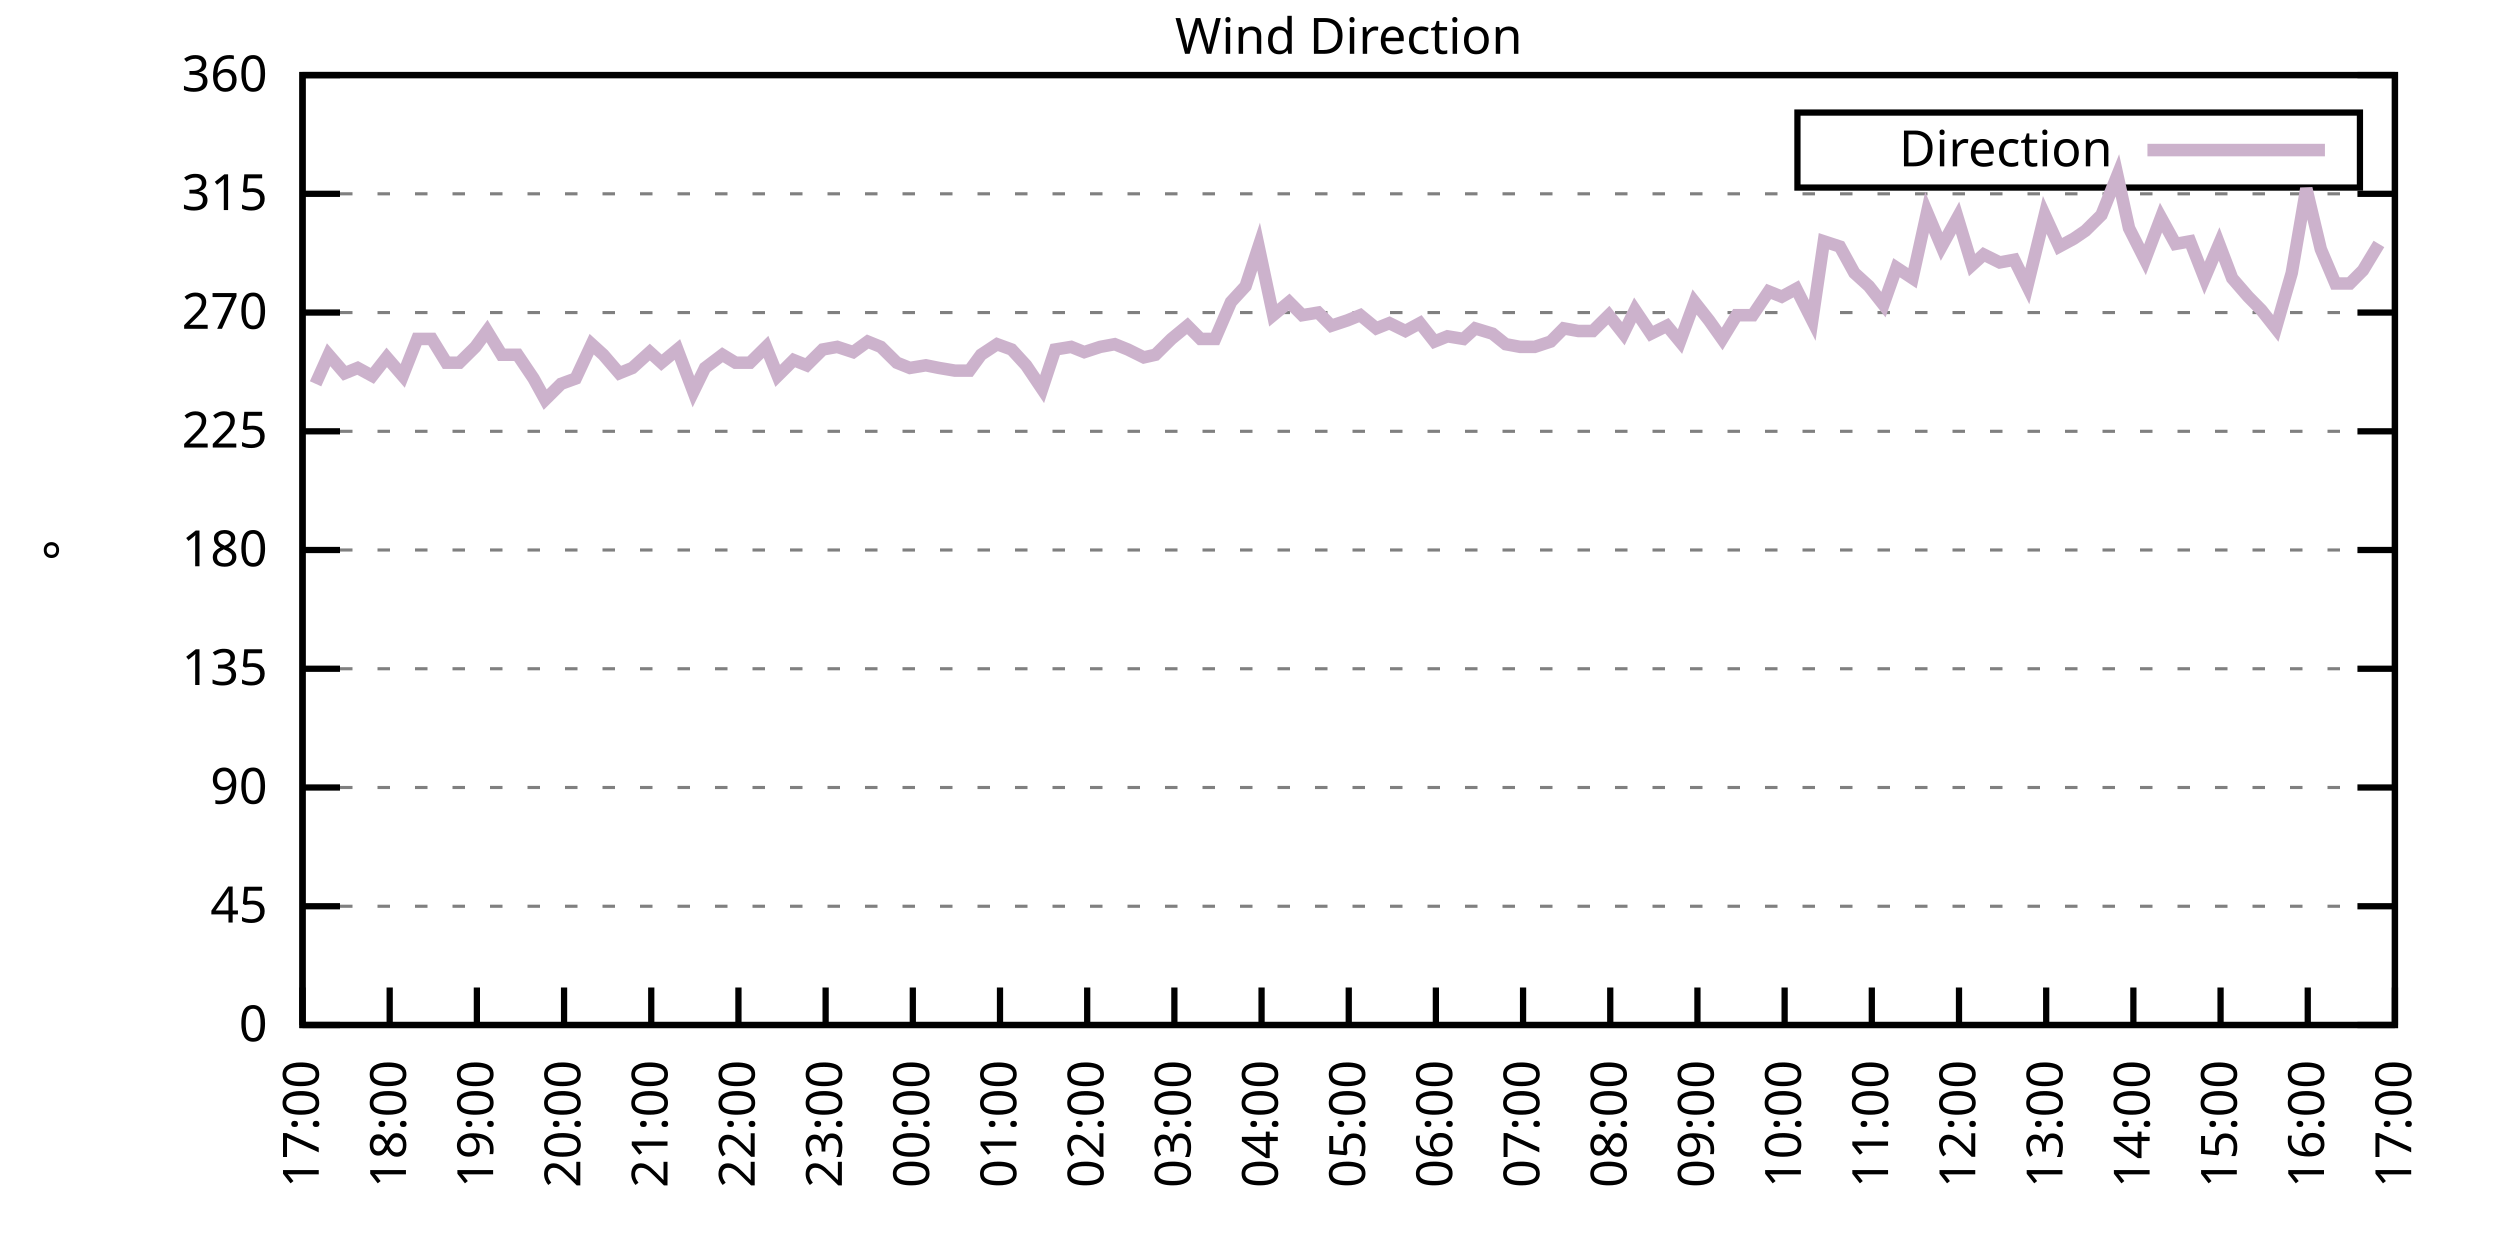
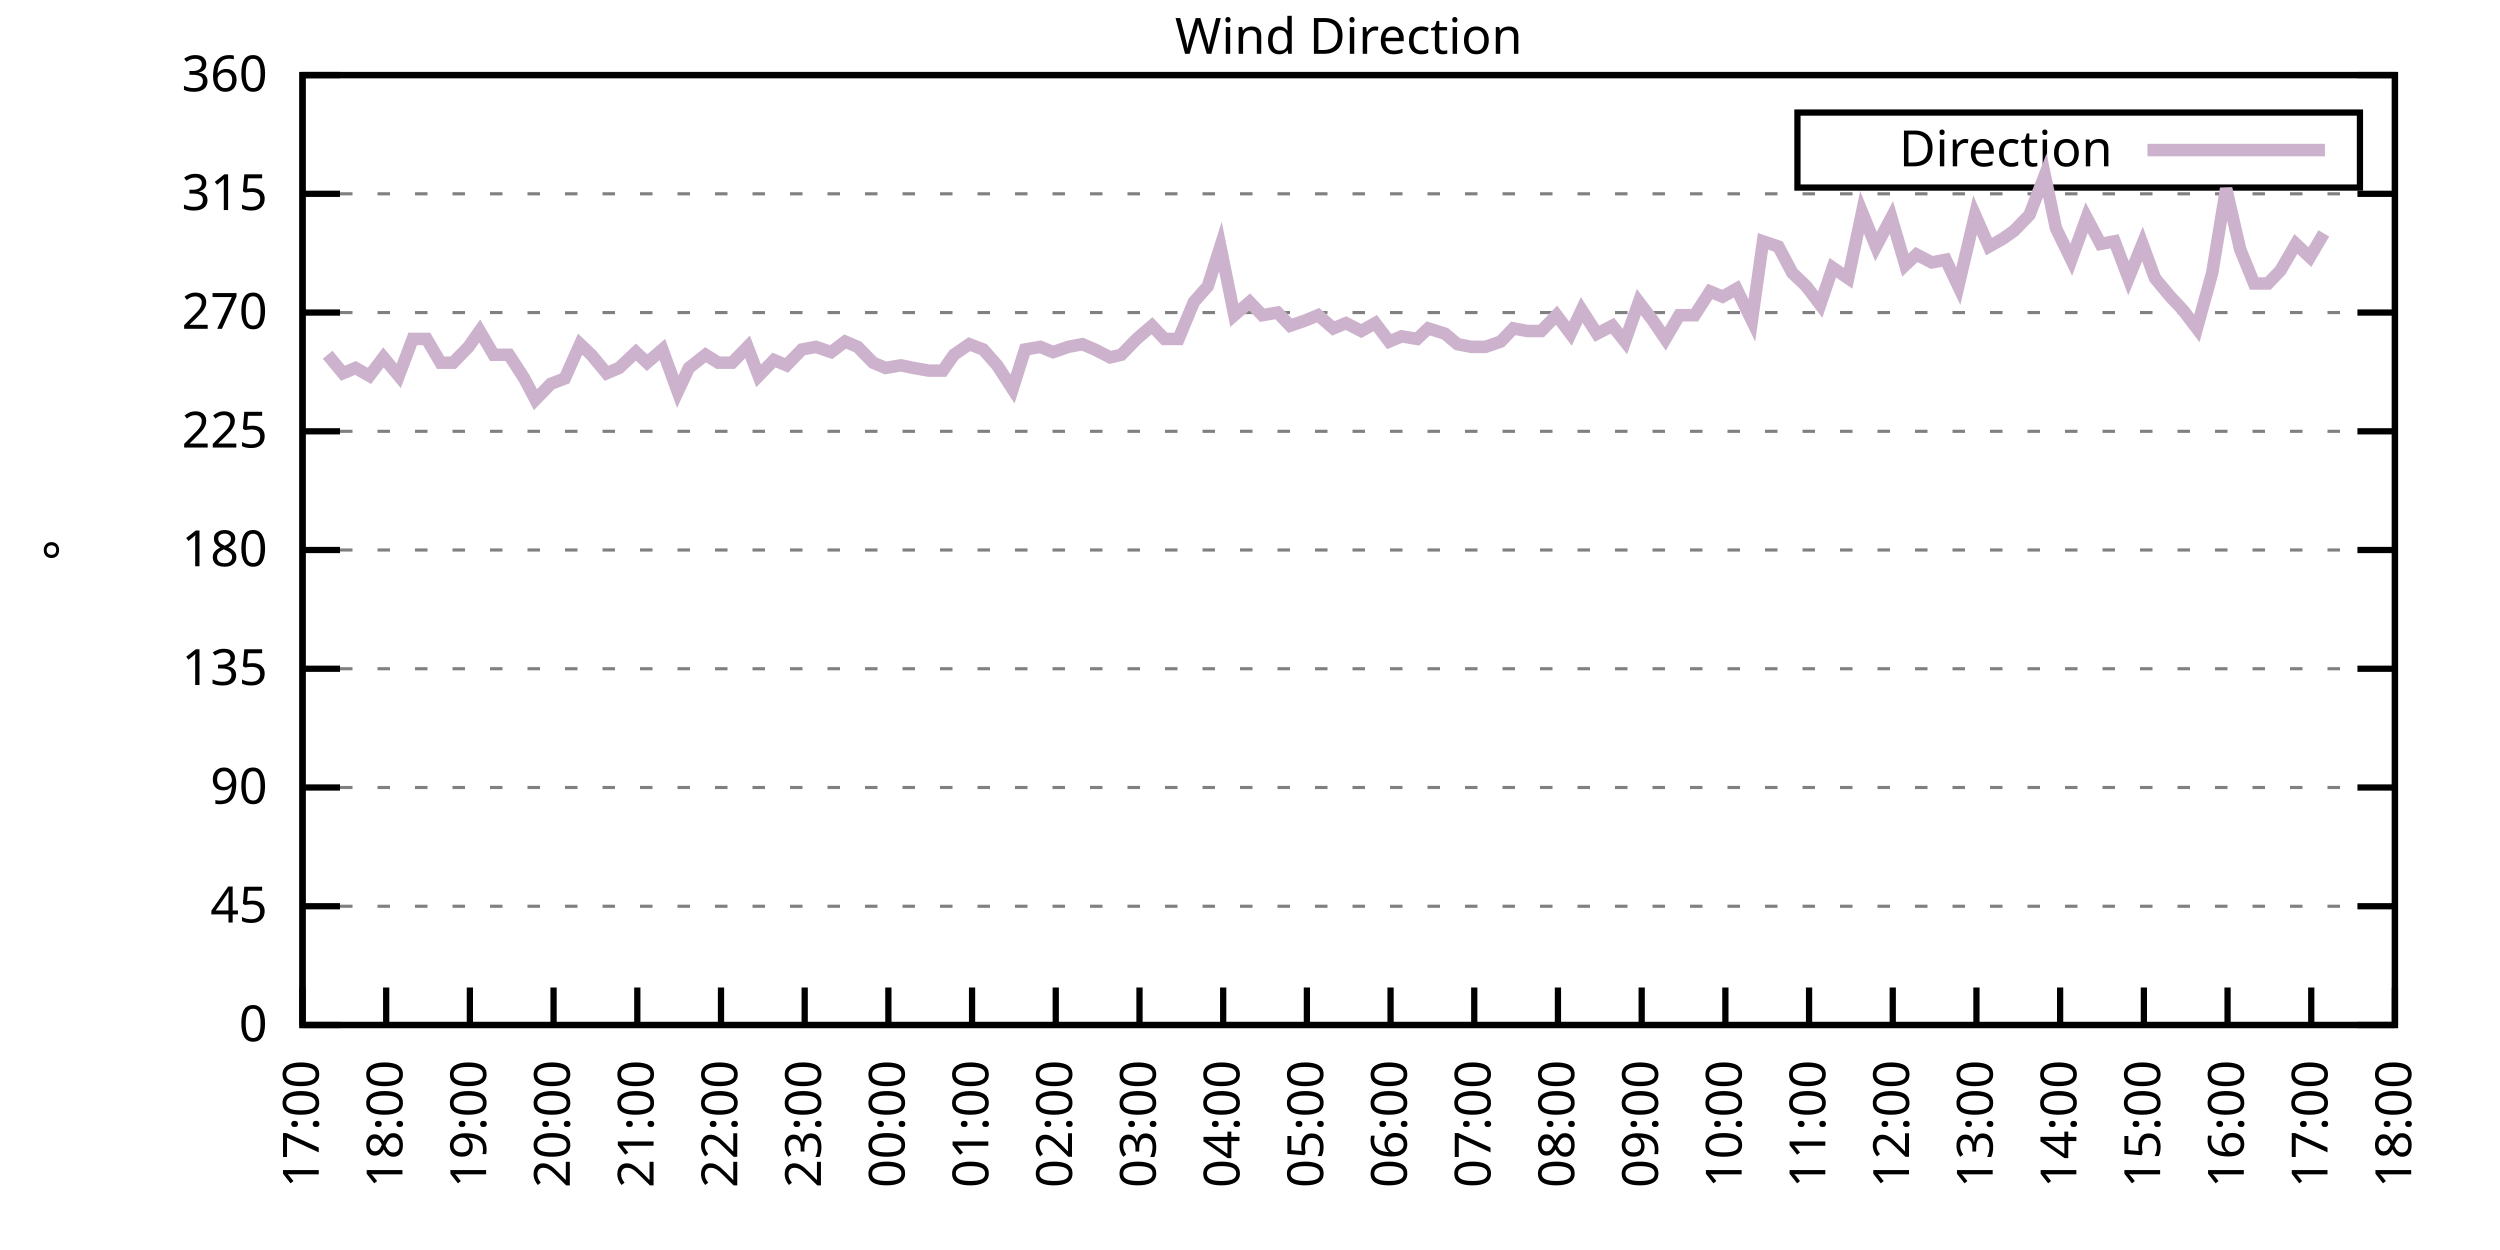
<svg xmlns="http://www.w3.org/2000/svg" xmlns:xlink="http://www.w3.org/1999/xlink" width="400" height="200" viewBox="0 0 400 200">
  <g id="gnuplot_canvas">
    <rect x="0" y="0" width="400" height="200" fill="none" />
    <defs>
      <circle id="gpDot" r="0.5" stroke-width="0.5" stroke="currentColor" />
      <path id="gpPt0" stroke-width="0.333" stroke="currentColor" d="M-1,0 h2 M0,-1 v2" />
      <path id="gpPt1" stroke-width="0.333" stroke="currentColor" d="M-1,-1 L1,1 M1,-1 L-1,1" />
      <path id="gpPt2" stroke-width="0.333" stroke="currentColor" d="M-1,0 L1,0 M0,-1 L0,1 M-1,-1 L1,1 M-1,1 L1,-1" />
      <rect id="gpPt3" stroke-width="0.333" stroke="currentColor" x="-1" y="-1" width="2" height="2" />
      <rect id="gpPt4" stroke-width="0.333" stroke="currentColor" fill="currentColor" x="-1" y="-1" width="2" height="2" />
      <circle id="gpPt5" stroke-width="0.333" stroke="currentColor" cx="0" cy="0" r="1" />
      <use xlink:href="#gpPt5" id="gpPt6" fill="currentColor" stroke="none" />
      <path id="gpPt7" stroke-width="0.333" stroke="currentColor" d="M0,-1.33 L-1.33,0.67 L1.33,0.67 z" />
      <use xlink:href="#gpPt7" id="gpPt8" fill="currentColor" stroke="none" />
      <use xlink:href="#gpPt7" id="gpPt9" stroke="currentColor" transform="rotate(180)" />
      <use xlink:href="#gpPt9" id="gpPt10" fill="currentColor" stroke="none" />
      <use xlink:href="#gpPt3" id="gpPt11" stroke="currentColor" transform="rotate(45)" />
      <use xlink:href="#gpPt11" id="gpPt12" fill="currentColor" stroke="none" />
      <path id="gpPt13" stroke-width="0.333" stroke="currentColor" d="M0,1.330 L1.265,0.411 L0.782,-1.067 L-0.782,-1.076 L-1.265,0.411 z" />
      <use xlink:href="#gpPt13" id="gpPt14" fill="currentColor" stroke="none" />
      <filter id="textbox" filterUnits="objectBoundingBox" x="0" y="0" height="1" width="1">
        <feFlood flood-color="white" flood-opacity="1" result="bgnd" />
        <feComposite in="SourceGraphic" in2="bgnd" operator="atop" />
      </filter>
      <filter id="greybox" filterUnits="objectBoundingBox" x="0" y="0" height="1" width="1">
        <feFlood flood-color="lightgrey" flood-opacity="1" result="grey" />
        <feComposite in="SourceGraphic" in2="grey" operator="atop" />
      </filter>
    </defs>
    <g fill="none" color="white" stroke="currentColor" stroke-width="1.00" stroke-linecap="butt" stroke-linejoin="miter">
</g>
    <g fill="none" color="black" stroke="currentColor" stroke-width="1.00" stroke-linecap="butt" stroke-linejoin="miter">
      <g stroke="none" shape-rendering="crispEdges">
        <polygon fill="rgb(255, 255, 255)" points="48.40,164.00 383.18,164.00 383.18,12.02 48.40,12.02 " />
      </g>
    </g>
    <g fill="none" color="black" stroke="currentColor" stroke-width="1.00" stroke-linecap="butt" stroke-linejoin="miter">
</g>
    <g fill="none" color="black" stroke="black" stroke-width="0.50" stroke-linecap="butt" stroke-linejoin="miter">
</g>
    <g fill="none" color="gray" stroke="currentColor" stroke-width="0.50" stroke-linecap="butt" stroke-linejoin="miter">
      <path stroke="gray" stroke-dasharray="2,4" class="gridline" d="M48.40,164.00 L383.19,164.00  " />
    </g>
    <g fill="none" color="gray" stroke="gray" stroke-width="1.00" stroke-linecap="butt" stroke-linejoin="miter">
</g>
    <g fill="none" color="black" stroke="currentColor" stroke-width="1.00" stroke-linecap="butt" stroke-linejoin="miter">
      <path stroke="black" d="M48.40,164.00 L54.40,164.00 M383.19,164.00 L377.19,164.00  " />
      <g transform="translate(42.80,166.60)" stroke="none" fill="black" font-family="Sans" font-size="8.00" text-anchor="end">
        <text>
          <tspan font-family="Sans"> 0</tspan>
        </text>
      </g>
    </g>
    <g fill="none" color="black" stroke="currentColor" stroke-width="1.00" stroke-linecap="butt" stroke-linejoin="miter">
</g>
    <g fill="none" color="black" stroke="black" stroke-width="0.50" stroke-linecap="butt" stroke-linejoin="miter">
</g>
    <g fill="none" color="gray" stroke="currentColor" stroke-width="0.50" stroke-linecap="butt" stroke-linejoin="miter">
      <path stroke="gray" stroke-dasharray="2,4" class="gridline" d="M48.40,145.00 L383.19,145.00  " />
    </g>
    <g fill="none" color="gray" stroke="gray" stroke-width="1.00" stroke-linecap="butt" stroke-linejoin="miter">
</g>
    <g fill="none" color="black" stroke="currentColor" stroke-width="1.00" stroke-linecap="butt" stroke-linejoin="miter">
      <path stroke="black" d="M48.40,145.00 L54.40,145.00 M383.19,145.00 L377.19,145.00  " />
      <g transform="translate(42.80,147.60)" stroke="none" fill="black" font-family="Sans" font-size="8.00" text-anchor="end">
        <text>
          <tspan font-family="Sans"> 45</tspan>
        </text>
      </g>
    </g>
    <g fill="none" color="black" stroke="currentColor" stroke-width="1.00" stroke-linecap="butt" stroke-linejoin="miter">
</g>
    <g fill="none" color="black" stroke="black" stroke-width="0.50" stroke-linecap="butt" stroke-linejoin="miter">
</g>
    <g fill="none" color="gray" stroke="currentColor" stroke-width="0.50" stroke-linecap="butt" stroke-linejoin="miter">
      <path stroke="gray" stroke-dasharray="2,4" class="gridline" d="M48.40,126.00 L383.19,126.00  " />
    </g>
    <g fill="none" color="gray" stroke="gray" stroke-width="1.00" stroke-linecap="butt" stroke-linejoin="miter">
</g>
    <g fill="none" color="black" stroke="currentColor" stroke-width="1.00" stroke-linecap="butt" stroke-linejoin="miter">
      <path stroke="black" d="M48.40,126.00 L54.40,126.00 M383.19,126.00 L377.19,126.00  " />
      <g transform="translate(42.80,128.60)" stroke="none" fill="black" font-family="Sans" font-size="8.00" text-anchor="end">
        <text>
          <tspan font-family="Sans"> 90</tspan>
        </text>
      </g>
    </g>
    <g fill="none" color="black" stroke="currentColor" stroke-width="1.00" stroke-linecap="butt" stroke-linejoin="miter">
</g>
    <g fill="none" color="black" stroke="black" stroke-width="0.50" stroke-linecap="butt" stroke-linejoin="miter">
</g>
    <g fill="none" color="gray" stroke="currentColor" stroke-width="0.50" stroke-linecap="butt" stroke-linejoin="miter">
      <path stroke="gray" stroke-dasharray="2,4" class="gridline" d="M48.40,107.00 L383.19,107.00  " />
    </g>
    <g fill="none" color="gray" stroke="gray" stroke-width="1.00" stroke-linecap="butt" stroke-linejoin="miter">
</g>
    <g fill="none" color="black" stroke="currentColor" stroke-width="1.00" stroke-linecap="butt" stroke-linejoin="miter">
      <path stroke="black" d="M48.40,107.00 L54.40,107.00 M383.19,107.00 L377.19,107.00  " />
      <g transform="translate(42.80,109.60)" stroke="none" fill="black" font-family="Sans" font-size="8.00" text-anchor="end">
        <text>
          <tspan font-family="Sans"> 135</tspan>
        </text>
      </g>
    </g>
    <g fill="none" color="black" stroke="currentColor" stroke-width="1.00" stroke-linecap="butt" stroke-linejoin="miter">
</g>
    <g fill="none" color="black" stroke="black" stroke-width="0.50" stroke-linecap="butt" stroke-linejoin="miter">
</g>
    <g fill="none" color="gray" stroke="currentColor" stroke-width="0.50" stroke-linecap="butt" stroke-linejoin="miter">
      <path stroke="gray" stroke-dasharray="2,4" class="gridline" d="M48.40,88.00 L383.19,88.00  " />
    </g>
    <g fill="none" color="gray" stroke="gray" stroke-width="1.00" stroke-linecap="butt" stroke-linejoin="miter">
</g>
    <g fill="none" color="black" stroke="currentColor" stroke-width="1.00" stroke-linecap="butt" stroke-linejoin="miter">
      <path stroke="black" d="M48.40,88.00 L54.40,88.00 M383.19,88.00 L377.19,88.00  " />
      <g transform="translate(42.80,90.60)" stroke="none" fill="black" font-family="Sans" font-size="8.00" text-anchor="end">
        <text>
          <tspan font-family="Sans"> 180</tspan>
        </text>
      </g>
    </g>
    <g fill="none" color="black" stroke="currentColor" stroke-width="1.00" stroke-linecap="butt" stroke-linejoin="miter">
</g>
    <g fill="none" color="black" stroke="black" stroke-width="0.50" stroke-linecap="butt" stroke-linejoin="miter">
</g>
    <g fill="none" color="gray" stroke="currentColor" stroke-width="0.50" stroke-linecap="butt" stroke-linejoin="miter">
      <path stroke="gray" stroke-dasharray="2,4" class="gridline" d="M48.40,69.01 L383.19,69.01  " />
    </g>
    <g fill="none" color="gray" stroke="gray" stroke-width="1.00" stroke-linecap="butt" stroke-linejoin="miter">
</g>
    <g fill="none" color="black" stroke="currentColor" stroke-width="1.00" stroke-linecap="butt" stroke-linejoin="miter">
      <path stroke="black" d="M48.40,69.01 L54.40,69.01 M383.19,69.01 L377.19,69.01  " />
      <g transform="translate(42.80,71.61)" stroke="none" fill="black" font-family="Sans" font-size="8.00" text-anchor="end">
        <text>
          <tspan font-family="Sans"> 225</tspan>
        </text>
      </g>
    </g>
    <g fill="none" color="black" stroke="currentColor" stroke-width="1.00" stroke-linecap="butt" stroke-linejoin="miter">
</g>
    <g fill="none" color="black" stroke="black" stroke-width="0.50" stroke-linecap="butt" stroke-linejoin="miter">
</g>
    <g fill="none" color="gray" stroke="currentColor" stroke-width="0.50" stroke-linecap="butt" stroke-linejoin="miter">
      <path stroke="gray" stroke-dasharray="2,4" class="gridline" d="M48.40,50.01 L383.19,50.01  " />
    </g>
    <g fill="none" color="gray" stroke="gray" stroke-width="1.00" stroke-linecap="butt" stroke-linejoin="miter">
</g>
    <g fill="none" color="black" stroke="currentColor" stroke-width="1.00" stroke-linecap="butt" stroke-linejoin="miter">
      <path stroke="black" d="M48.40,50.01 L54.40,50.01 M383.19,50.01 L377.19,50.01  " />
      <g transform="translate(42.80,52.61)" stroke="none" fill="black" font-family="Sans" font-size="8.00" text-anchor="end">
        <text>
          <tspan font-family="Sans"> 270</tspan>
        </text>
      </g>
    </g>
    <g fill="none" color="black" stroke="currentColor" stroke-width="1.00" stroke-linecap="butt" stroke-linejoin="miter">
</g>
    <g fill="none" color="black" stroke="black" stroke-width="0.50" stroke-linecap="butt" stroke-linejoin="miter">
</g>
    <g fill="none" color="gray" stroke="currentColor" stroke-width="0.50" stroke-linecap="butt" stroke-linejoin="miter">
      <path stroke="gray" stroke-dasharray="2,4" class="gridline" d="M48.40,31.01 L383.19,31.01  " />
    </g>
    <g fill="none" color="gray" stroke="gray" stroke-width="1.00" stroke-linecap="butt" stroke-linejoin="miter">
</g>
    <g fill="none" color="black" stroke="currentColor" stroke-width="1.00" stroke-linecap="butt" stroke-linejoin="miter">
      <path stroke="black" d="M48.40,31.01 L54.40,31.01 M383.19,31.01 L377.19,31.01  " />
      <g transform="translate(42.80,33.61)" stroke="none" fill="black" font-family="Sans" font-size="8.00" text-anchor="end">
        <text>
          <tspan font-family="Sans"> 315</tspan>
        </text>
      </g>
    </g>
    <g fill="none" color="black" stroke="currentColor" stroke-width="1.00" stroke-linecap="butt" stroke-linejoin="miter">
</g>
    <g fill="none" color="black" stroke="black" stroke-width="0.50" stroke-linecap="butt" stroke-linejoin="miter">
</g>
    <g fill="none" color="gray" stroke="currentColor" stroke-width="0.50" stroke-linecap="butt" stroke-linejoin="miter">
      <path stroke="gray" stroke-dasharray="2,4" class="gridline" d="M48.40,12.01 L383.19,12.01  " />
    </g>
    <g fill="none" color="gray" stroke="gray" stroke-width="1.00" stroke-linecap="butt" stroke-linejoin="miter">
</g>
    <g fill="none" color="black" stroke="currentColor" stroke-width="1.00" stroke-linecap="butt" stroke-linejoin="miter">
      <path stroke="black" d="M48.40,12.01 L54.40,12.01 M383.19,12.01 L377.19,12.01  " />
      <g transform="translate(42.80,14.61)" stroke="none" fill="black" font-family="Sans" font-size="8.00" text-anchor="end">
        <text>
          <tspan font-family="Sans"> 360</tspan>
        </text>
      </g>
    </g>
    <g fill="none" color="black" stroke="currentColor" stroke-width="1.00" stroke-linecap="butt" stroke-linejoin="miter">
      <path stroke="black" d="M48.40,164.00 L48.40,158.00  " />
      <g transform="translate(51.00,169.60) rotate(270.00)" stroke="none" fill="black" font-family="Sans" font-size="8.00" text-anchor="end">
        <text>
          <tspan font-family="Sans">17:00</tspan>
        </text>
      </g>
    </g>
    <g fill="none" color="black" stroke="currentColor" stroke-width="1.00" stroke-linecap="butt" stroke-linejoin="miter">
-       <path stroke="black" d="M62.35,164.00 L62.35,158.00  " />
-       <g transform="translate(64.95,169.60) rotate(270.00)" stroke="none" fill="black" font-family="Sans" font-size="8.00" text-anchor="end">
+       <path stroke="black" d="M61.79,164.00 L61.79,158.00  " />
+       <g transform="translate(64.39,169.60) rotate(270.00)" stroke="none" fill="black" font-family="Sans" font-size="8.00" text-anchor="end">
        <text>
          <tspan font-family="Sans">18:00</tspan>
        </text>
      </g>
    </g>
    <g fill="none" color="black" stroke="currentColor" stroke-width="1.00" stroke-linecap="butt" stroke-linejoin="miter">
-       <path stroke="black" d="M76.30,164.00 L76.30,158.00  " />
-       <g transform="translate(78.90,169.60) rotate(270.00)" stroke="none" fill="black" font-family="Sans" font-size="8.00" text-anchor="end">
+       <path stroke="black" d="M75.18,164.00 L75.18,158.00  " />
+       <g transform="translate(77.78,169.60) rotate(270.00)" stroke="none" fill="black" font-family="Sans" font-size="8.00" text-anchor="end">
        <text>
          <tspan font-family="Sans">19:00</tspan>
        </text>
      </g>
    </g>
    <g fill="none" color="black" stroke="currentColor" stroke-width="1.00" stroke-linecap="butt" stroke-linejoin="miter">
-       <path stroke="black" d="M90.25,164.00 L90.25,158.00  " />
-       <g transform="translate(92.85,169.60) rotate(270.00)" stroke="none" fill="black" font-family="Sans" font-size="8.00" text-anchor="end">
+       <path stroke="black" d="M88.57,164.00 L88.57,158.00  " />
+       <g transform="translate(91.17,169.60) rotate(270.00)" stroke="none" fill="black" font-family="Sans" font-size="8.00" text-anchor="end">
        <text>
          <tspan font-family="Sans">20:00</tspan>
        </text>
      </g>
    </g>
    <g fill="none" color="black" stroke="currentColor" stroke-width="1.00" stroke-linecap="butt" stroke-linejoin="miter">
-       <path stroke="black" d="M104.20,164.00 L104.20,158.00  " />
-       <g transform="translate(106.80,169.60) rotate(270.00)" stroke="none" fill="black" font-family="Sans" font-size="8.00" text-anchor="end">
+       <path stroke="black" d="M101.97,164.00 L101.97,158.00  " />
+       <g transform="translate(104.57,169.60) rotate(270.00)" stroke="none" fill="black" font-family="Sans" font-size="8.00" text-anchor="end">
        <text>
          <tspan font-family="Sans">21:00</tspan>
        </text>
      </g>
    </g>
    <g fill="none" color="black" stroke="currentColor" stroke-width="1.00" stroke-linecap="butt" stroke-linejoin="miter">
-       <path stroke="black" d="M118.15,164.00 L118.15,158.00  " />
-       <g transform="translate(120.75,169.60) rotate(270.00)" stroke="none" fill="black" font-family="Sans" font-size="8.00" text-anchor="end">
+       <path stroke="black" d="M115.36,164.00 L115.36,158.00  " />
+       <g transform="translate(117.96,169.60) rotate(270.00)" stroke="none" fill="black" font-family="Sans" font-size="8.00" text-anchor="end">
        <text>
          <tspan font-family="Sans">22:00</tspan>
        </text>
      </g>
    </g>
    <g fill="none" color="black" stroke="currentColor" stroke-width="1.00" stroke-linecap="butt" stroke-linejoin="miter">
-       <path stroke="black" d="M132.10,164.00 L132.10,158.00  " />
-       <g transform="translate(134.70,169.60) rotate(270.00)" stroke="none" fill="black" font-family="Sans" font-size="8.00" text-anchor="end">
+       <path stroke="black" d="M128.75,164.00 L128.75,158.00  " />
+       <g transform="translate(131.35,169.60) rotate(270.00)" stroke="none" fill="black" font-family="Sans" font-size="8.00" text-anchor="end">
        <text>
          <tspan font-family="Sans">23:00</tspan>
        </text>
      </g>
    </g>
    <g fill="none" color="black" stroke="currentColor" stroke-width="1.00" stroke-linecap="butt" stroke-linejoin="miter">
-       <path stroke="black" d="M146.05,164.00 L146.05,158.00  " />
-       <g transform="translate(148.65,169.60) rotate(270.00)" stroke="none" fill="black" font-family="Sans" font-size="8.00" text-anchor="end">
+       <path stroke="black" d="M142.14,164.00 L142.14,158.00  " />
+       <g transform="translate(144.74,169.60) rotate(270.00)" stroke="none" fill="black" font-family="Sans" font-size="8.00" text-anchor="end">
        <text>
          <tspan font-family="Sans">00:00</tspan>
        </text>
      </g>
    </g>
    <g fill="none" color="black" stroke="currentColor" stroke-width="1.00" stroke-linecap="butt" stroke-linejoin="miter">
-       <path stroke="black" d="M160.00,164.00 L160.00,158.00  " />
-       <g transform="translate(162.60,169.60) rotate(270.00)" stroke="none" fill="black" font-family="Sans" font-size="8.00" text-anchor="end">
+       <path stroke="black" d="M155.53,164.00 L155.53,158.00  " />
+       <g transform="translate(158.13,169.60) rotate(270.00)" stroke="none" fill="black" font-family="Sans" font-size="8.00" text-anchor="end">
        <text>
          <tspan font-family="Sans">01:00</tspan>
        </text>
      </g>
    </g>
    <g fill="none" color="black" stroke="currentColor" stroke-width="1.00" stroke-linecap="butt" stroke-linejoin="miter">
-       <path stroke="black" d="M173.95,164.00 L173.95,158.00  " />
-       <g transform="translate(176.55,169.60) rotate(270.00)" stroke="none" fill="black" font-family="Sans" font-size="8.00" text-anchor="end">
+       <path stroke="black" d="M168.92,164.00 L168.92,158.00  " />
+       <g transform="translate(171.52,169.60) rotate(270.00)" stroke="none" fill="black" font-family="Sans" font-size="8.00" text-anchor="end">
        <text>
          <tspan font-family="Sans">02:00</tspan>
        </text>
      </g>
    </g>
    <g fill="none" color="black" stroke="currentColor" stroke-width="1.00" stroke-linecap="butt" stroke-linejoin="miter">
-       <path stroke="black" d="M187.90,164.00 L187.90,158.00  " />
-       <g transform="translate(190.50,169.60) rotate(270.00)" stroke="none" fill="black" font-family="Sans" font-size="8.00" text-anchor="end">
+       <path stroke="black" d="M182.32,164.00 L182.32,158.00  " />
+       <g transform="translate(184.92,169.60) rotate(270.00)" stroke="none" fill="black" font-family="Sans" font-size="8.00" text-anchor="end">
        <text>
          <tspan font-family="Sans">03:00</tspan>
        </text>
      </g>
    </g>
    <g fill="none" color="black" stroke="currentColor" stroke-width="1.00" stroke-linecap="butt" stroke-linejoin="miter">
-       <path stroke="black" d="M201.85,164.00 L201.85,158.00  " />
-       <g transform="translate(204.45,169.60) rotate(270.00)" stroke="none" fill="black" font-family="Sans" font-size="8.00" text-anchor="end">
+       <path stroke="black" d="M195.71,164.00 L195.71,158.00  " />
+       <g transform="translate(198.31,169.60) rotate(270.00)" stroke="none" fill="black" font-family="Sans" font-size="8.00" text-anchor="end">
        <text>
          <tspan font-family="Sans">04:00</tspan>
        </text>
      </g>
    </g>
    <g fill="none" color="black" stroke="currentColor" stroke-width="1.00" stroke-linecap="butt" stroke-linejoin="miter">
-       <path stroke="black" d="M215.80,164.00 L215.80,158.00  " />
-       <g transform="translate(218.40,169.60) rotate(270.00)" stroke="none" fill="black" font-family="Sans" font-size="8.00" text-anchor="end">
+       <path stroke="black" d="M209.10,164.00 L209.10,158.00  " />
+       <g transform="translate(211.70,169.60) rotate(270.00)" stroke="none" fill="black" font-family="Sans" font-size="8.00" text-anchor="end">
        <text>
          <tspan font-family="Sans">05:00</tspan>
        </text>
      </g>
    </g>
    <g fill="none" color="black" stroke="currentColor" stroke-width="1.00" stroke-linecap="butt" stroke-linejoin="miter">
-       <path stroke="black" d="M229.74,164.00 L229.74,158.00  " />
-       <g transform="translate(232.34,169.60) rotate(270.00)" stroke="none" fill="black" font-family="Sans" font-size="8.00" text-anchor="end">
+       <path stroke="black" d="M222.49,164.00 L222.49,158.00  " />
+       <g transform="translate(225.09,169.60) rotate(270.00)" stroke="none" fill="black" font-family="Sans" font-size="8.00" text-anchor="end">
        <text>
          <tspan font-family="Sans">06:00</tspan>
        </text>
      </g>
    </g>
    <g fill="none" color="black" stroke="currentColor" stroke-width="1.00" stroke-linecap="butt" stroke-linejoin="miter">
-       <path stroke="black" d="M243.69,164.00 L243.69,158.00  " />
-       <g transform="translate(246.29,169.60) rotate(270.00)" stroke="none" fill="black" font-family="Sans" font-size="8.00" text-anchor="end">
+       <path stroke="black" d="M235.88,164.00 L235.88,158.00  " />
+       <g transform="translate(238.48,169.60) rotate(270.00)" stroke="none" fill="black" font-family="Sans" font-size="8.00" text-anchor="end">
        <text>
          <tspan font-family="Sans">07:00</tspan>
        </text>
      </g>
    </g>
    <g fill="none" color="black" stroke="currentColor" stroke-width="1.00" stroke-linecap="butt" stroke-linejoin="miter">
-       <path stroke="black" d="M257.64,164.00 L257.64,158.00  " />
-       <g transform="translate(260.24,169.60) rotate(270.00)" stroke="none" fill="black" font-family="Sans" font-size="8.00" text-anchor="end">
+       <path stroke="black" d="M249.27,164.00 L249.27,158.00  " />
+       <g transform="translate(251.87,169.60) rotate(270.00)" stroke="none" fill="black" font-family="Sans" font-size="8.00" text-anchor="end">
        <text>
          <tspan font-family="Sans">08:00</tspan>
        </text>
      </g>
    </g>
    <g fill="none" color="black" stroke="currentColor" stroke-width="1.00" stroke-linecap="butt" stroke-linejoin="miter">
-       <path stroke="black" d="M271.59,164.00 L271.59,158.00  " />
-       <g transform="translate(274.19,169.60) rotate(270.00)" stroke="none" fill="black" font-family="Sans" font-size="8.00" text-anchor="end">
+       <path stroke="black" d="M262.67,164.00 L262.67,158.00  " />
+       <g transform="translate(265.27,169.60) rotate(270.00)" stroke="none" fill="black" font-family="Sans" font-size="8.00" text-anchor="end">
        <text>
          <tspan font-family="Sans">09:00</tspan>
        </text>
      </g>
    </g>
    <g fill="none" color="black" stroke="currentColor" stroke-width="1.00" stroke-linecap="butt" stroke-linejoin="miter">
-       <path stroke="black" d="M285.54,164.00 L285.54,158.00  " />
-       <g transform="translate(288.14,169.60) rotate(270.00)" stroke="none" fill="black" font-family="Sans" font-size="8.00" text-anchor="end">
+       <path stroke="black" d="M276.06,164.00 L276.06,158.00  " />
+       <g transform="translate(278.66,169.60) rotate(270.00)" stroke="none" fill="black" font-family="Sans" font-size="8.00" text-anchor="end">
        <text>
          <tspan font-family="Sans">10:00</tspan>
        </text>
      </g>
    </g>
    <g fill="none" color="black" stroke="currentColor" stroke-width="1.00" stroke-linecap="butt" stroke-linejoin="miter">
-       <path stroke="black" d="M299.49,164.00 L299.49,158.00  " />
-       <g transform="translate(302.09,169.60) rotate(270.00)" stroke="none" fill="black" font-family="Sans" font-size="8.00" text-anchor="end">
+       <path stroke="black" d="M289.45,164.00 L289.45,158.00  " />
+       <g transform="translate(292.05,169.60) rotate(270.00)" stroke="none" fill="black" font-family="Sans" font-size="8.00" text-anchor="end">
        <text>
          <tspan font-family="Sans">11:00</tspan>
        </text>
      </g>
    </g>
    <g fill="none" color="black" stroke="currentColor" stroke-width="1.00" stroke-linecap="butt" stroke-linejoin="miter">
-       <path stroke="black" d="M313.44,164.00 L313.44,158.00  " />
-       <g transform="translate(316.04,169.60) rotate(270.00)" stroke="none" fill="black" font-family="Sans" font-size="8.00" text-anchor="end">
+       <path stroke="black" d="M302.84,164.00 L302.84,158.00  " />
+       <g transform="translate(305.44,169.60) rotate(270.00)" stroke="none" fill="black" font-family="Sans" font-size="8.00" text-anchor="end">
        <text>
          <tspan font-family="Sans">12:00</tspan>
        </text>
      </g>
    </g>
    <g fill="none" color="black" stroke="currentColor" stroke-width="1.00" stroke-linecap="butt" stroke-linejoin="miter">
-       <path stroke="black" d="M327.39,164.00 L327.39,158.00  " />
-       <g transform="translate(329.99,169.60) rotate(270.00)" stroke="none" fill="black" font-family="Sans" font-size="8.00" text-anchor="end">
+       <path stroke="black" d="M316.23,164.00 L316.23,158.00  " />
+       <g transform="translate(318.83,169.60) rotate(270.00)" stroke="none" fill="black" font-family="Sans" font-size="8.00" text-anchor="end">
        <text>
          <tspan font-family="Sans">13:00</tspan>
        </text>
      </g>
    </g>
    <g fill="none" color="black" stroke="currentColor" stroke-width="1.00" stroke-linecap="butt" stroke-linejoin="miter">
-       <path stroke="black" d="M341.34,164.00 L341.34,158.00  " />
-       <g transform="translate(343.94,169.60) rotate(270.00)" stroke="none" fill="black" font-family="Sans" font-size="8.00" text-anchor="end">
+       <path stroke="black" d="M329.62,164.00 L329.62,158.00  " />
+       <g transform="translate(332.22,169.60) rotate(270.00)" stroke="none" fill="black" font-family="Sans" font-size="8.00" text-anchor="end">
        <text>
          <tspan font-family="Sans">14:00</tspan>
        </text>
      </g>
    </g>
    <g fill="none" color="black" stroke="currentColor" stroke-width="1.00" stroke-linecap="butt" stroke-linejoin="miter">
-       <path stroke="black" d="M355.29,164.00 L355.29,158.00  " />
-       <g transform="translate(357.89,169.60) rotate(270.00)" stroke="none" fill="black" font-family="Sans" font-size="8.00" text-anchor="end">
+       <path stroke="black" d="M343.02,164.00 L343.02,158.00  " />
+       <g transform="translate(345.62,169.60) rotate(270.00)" stroke="none" fill="black" font-family="Sans" font-size="8.00" text-anchor="end">
        <text>
          <tspan font-family="Sans">15:00</tspan>
        </text>
      </g>
    </g>
    <g fill="none" color="black" stroke="currentColor" stroke-width="1.00" stroke-linecap="butt" stroke-linejoin="miter">
-       <path stroke="black" d="M369.24,164.00 L369.24,158.00  " />
-       <g transform="translate(371.84,169.60) rotate(270.00)" stroke="none" fill="black" font-family="Sans" font-size="8.00" text-anchor="end">
+       <path stroke="black" d="M356.41,164.00 L356.41,158.00  " />
+       <g transform="translate(359.01,169.60) rotate(270.00)" stroke="none" fill="black" font-family="Sans" font-size="8.00" text-anchor="end">
        <text>
          <tspan font-family="Sans">16:00</tspan>
+         </text>
+       </g>
+     </g>
+     <g fill="none" color="black" stroke="currentColor" stroke-width="1.00" stroke-linecap="butt" stroke-linejoin="miter">
+       <path stroke="black" d="M369.80,164.00 L369.80,158.00  " />
+       <g transform="translate(372.40,169.60) rotate(270.00)" stroke="none" fill="black" font-family="Sans" font-size="8.00" text-anchor="end">
+         <text>
+           <tspan font-family="Sans">17:00</tspan>
        </text>
      </g>
    </g>
    <g fill="none" color="black" stroke="currentColor" stroke-width="1.00" stroke-linecap="butt" stroke-linejoin="miter">
      <path stroke="black" d="M383.19,164.00 L383.19,158.00  " />
      <g transform="translate(385.79,169.60) rotate(270.00)" stroke="none" fill="black" font-family="Sans" font-size="8.00" text-anchor="end">
        <text>
-           <tspan font-family="Sans">17:00</tspan>
+           <tspan font-family="Sans">18:00</tspan>
        </text>
      </g>
    </g>
    <g fill="none" color="black" stroke="currentColor" stroke-width="1.00" stroke-linecap="butt" stroke-linejoin="miter">
</g>
    <g fill="none" color="black" stroke="currentColor" stroke-width="1.00" stroke-linecap="butt" stroke-linejoin="miter">
      <path stroke="black" d="M48.40,12.01 L48.40,164.00 L383.19,164.00 L383.19,12.01 L48.40,12.01 Z  " />
    </g>
    <g fill="none" color="black" stroke="currentColor" stroke-width="1.00" stroke-linecap="butt" stroke-linejoin="miter">
</g>
    <g fill="none" color="black" stroke="currentColor" stroke-width="1.00" stroke-linecap="butt" stroke-linejoin="miter">
      <path stroke="black" d="M287.59,30.01 L287.59,18.01 L377.59,18.01 L377.59,30.01 L287.59,30.01 Z  " />
    </g>
    <g id="Wind_direction_plot_1">
      <g fill="none" color="white" stroke="black" stroke-width="2.00" stroke-linecap="butt" stroke-linejoin="miter">
</g>
      <g fill="none" color="black" stroke="currentColor" stroke-width="2.00" stroke-linecap="butt" stroke-linejoin="miter">
        <g transform="translate(337.99,26.61)" stroke="none" fill="black" font-family="Sans" font-size="8.00" text-anchor="end">
          <text>
            <tspan font-family="Sans">Direction</tspan>
          </text>
        </g>
      </g>
      <g fill="none" color="black" stroke="currentColor" stroke-width="2.00" stroke-linecap="butt" stroke-linejoin="miter">
-         <path stroke="rgb(204, 178, 204)" d="M343.59,24.01 L371.99,24.01 M50.49,61.41 L52.58,56.76 L55.14,59.72 L57.23,58.87 L59.56,60.14 L61.88,57.18   L64.44,60.14 L66.77,54.23 L69.09,54.23 L71.42,58.03 L73.51,58.03 L76.07,55.50 L77.93,52.96 L80.25,56.76   L82.81,56.76 L85.37,60.56 L87.23,63.94 L89.78,61.41 L92.11,60.56 L94.67,55.07 L96.53,56.76 L99.08,59.72   L101.18,58.87 L103.97,56.34 L105.83,58.03 L108.38,55.92 L110.94,62.67 L112.80,58.87 L115.59,56.76 L117.68,58.03   L120.01,58.03 L122.57,55.50 L124.43,60.14 L126.98,57.61 L129.08,58.45 L131.63,55.92 L133.96,55.50 L136.51,56.34   L138.84,54.65 L140.93,55.50 L143.49,58.03 L145.58,58.87 L148.14,58.45 L150.23,58.87 L152.79,59.30 L155.11,59.30   L156.97,56.76 L159.53,55.07 L161.86,55.92 L164.18,58.45 L166.74,62.25 L168.83,55.92 L171.39,55.50 L173.48,56.34   L176.04,55.50 L178.36,55.07 L180.46,55.92 L183.01,57.18 L184.87,56.76 L187.43,54.23 L189.99,52.12 L192.08,54.23   L194.41,54.23 L196.96,48.32 L199.29,45.79 L201.38,39.45 L203.71,50.43 L206.26,48.32 L208.36,50.43 L210.91,50.01   L213.01,52.12 L215.56,51.27 L217.65,50.43 L220.21,52.54 L222.30,51.70 L224.86,52.96 L227.19,51.70 L229.51,54.65   L231.60,53.81 L234.16,54.23 L236.02,52.54 L238.81,53.39 L240.90,55.07 L243.23,55.50 L245.55,55.50 L248.11,54.65   L250.20,52.54 L252.53,52.96 L254.85,52.96 L257.41,50.43 L259.74,53.39 L261.60,49.59 L264.15,53.39 L266.71,52.12   L268.80,54.65 L271.13,48.32 L273.45,51.27 L275.55,54.23 L277.87,50.43 L280.43,50.43 L282.99,46.63 L285.08,47.47   L287.40,46.21 L289.96,51.27 L291.82,38.61 L294.38,39.45 L296.70,43.67 L299.03,45.79 L301.35,48.74 L303.44,42.83   L306.00,44.52 L308.33,33.96 L310.65,39.45 L313.21,34.81 L315.53,42.41 L317.39,40.72 L319.95,41.99 L322.28,41.56   L324.37,45.79 L327.16,34.39 L329.48,39.45 L331.81,38.19 L333.67,36.92 L336.23,34.39 L338.78,28.05 L340.64,36.50   L343.20,41.56 L345.76,34.81 L348.08,39.03 L350.41,38.61 L352.73,44.52 L355.06,39.03 L357.15,44.52 L359.71,47.47   L361.80,49.59 L364.13,52.54 L366.68,43.67 L369.01,30.16 L371.33,39.87 L373.66,45.36 L375.98,45.36 L378.08,43.25   L380.63,39.03  " />
+         <path stroke="rgb(204, 178, 204)" d="M343.59,24.01 L371.99,24.01 M52.42,56.76 L54.87,59.72 L56.88,58.87 L59.11,60.14 L61.35,57.18 L63.80,60.14   L66.03,54.23 L68.26,54.23 L70.50,58.03 L72.50,58.03 L74.96,55.50 L76.75,52.96 L78.98,56.76 L81.43,56.76   L83.89,60.56 L85.67,63.94 L88.13,61.41 L90.36,60.56 L92.82,55.07 L94.60,56.76 L97.06,59.72 L99.06,58.87   L101.74,56.34 L103.53,58.03 L105.98,55.92 L108.44,62.67 L110.22,58.87 L112.90,56.76 L114.91,58.03 L117.14,58.03   L119.60,55.50 L121.38,60.14 L123.84,57.61 L125.85,58.45 L128.30,55.92 L130.54,55.50 L132.99,56.34 L135.22,54.65   L137.23,55.50 L139.69,58.03 L141.69,58.87 L144.15,58.45 L146.16,58.87 L148.61,59.30 L150.85,59.30 L152.63,56.76   L155.09,55.07 L157.32,55.92 L159.55,58.45 L162.01,62.25 L164.01,55.92 L166.47,55.50 L168.48,56.34 L170.93,55.50   L173.17,55.07 L175.17,55.92 L177.63,57.18 L179.41,56.76 L181.87,54.23 L184.32,52.12 L186.33,54.23 L188.57,54.23   L191.02,48.32 L193.25,45.79 L195.26,39.45 L197.49,50.43 L199.95,48.32 L201.96,50.43 L204.41,50.01 L206.42,52.12   L208.88,51.27 L210.88,50.43 L213.34,52.54 L215.35,51.70 L217.80,52.96 L220.04,51.70 L222.27,54.65 L224.28,53.81   L226.73,54.23 L228.52,52.54 L231.20,53.39 L233.20,55.07 L235.44,55.50 L237.67,55.50 L240.12,54.65 L242.13,52.54   L244.36,52.96 L246.60,52.96 L249.05,50.43 L251.28,53.39 L253.07,49.59 L255.52,53.39 L257.98,52.12 L259.99,54.65   L262.22,48.32 L264.45,51.27 L266.46,54.23 L268.69,50.43 L271.15,50.43 L273.60,46.63 L275.61,47.47 L277.84,46.21   L280.30,51.27 L282.08,38.61 L284.54,39.45 L286.77,43.67 L289.00,45.79 L291.23,48.74 L293.24,42.83 L295.70,44.52   L297.93,33.96 L300.16,39.45 L302.62,34.81 L304.85,42.41 L306.63,40.72 L309.09,41.99 L311.32,41.56 L313.33,45.79   L316.01,34.39 L318.24,39.45 L320.47,38.19 L322.26,36.92 L324.71,34.39 L327.17,28.05 L328.95,36.50 L331.41,41.56   L333.86,34.81 L336.10,39.03 L338.33,38.61 L340.56,44.52 L342.79,39.03 L344.80,44.52 L347.26,47.47 L349.26,49.59   L351.50,52.54 L353.95,43.67 L356.18,30.16 L358.42,39.87 L360.65,45.36 L362.88,45.36 L364.89,43.25 L367.34,39.03   L369.58,41.14 L371.81,37.34  " />
      </g>
    </g>
    <g fill="none" color="black" stroke="currentColor" stroke-width="2.00" stroke-linecap="butt" stroke-linejoin="miter">
</g>
    <g fill="none" color="black" stroke="black" stroke-width="1.00" stroke-linecap="butt" stroke-linejoin="miter">
</g>
    <g fill="none" color="black" stroke="currentColor" stroke-width="1.00" stroke-linecap="butt" stroke-linejoin="miter">
      <path stroke="black" d="M48.40,12.01 L48.40,164.00 L383.19,164.00 L383.19,12.01 L48.40,12.01 Z  " />
      <g transform="translate(12.80,88.01) rotate(270.00)" stroke="none" fill="black" font-family="Sans" font-size="8.00" text-anchor="middle">
        <text>
          <tspan font-family="Sans">°</tspan>
        </text>
      </g>
    </g>
    <g fill="none" color="black" stroke="currentColor" stroke-width="1.00" stroke-linecap="butt" stroke-linejoin="miter">
</g>
    <g fill="none" color="black" stroke="currentColor" stroke-width="1.00" stroke-linecap="butt" stroke-linejoin="miter">
      <g transform="translate(215.79,8.61)" stroke="none" fill="black" font-family="Sans" font-size="8.00" text-anchor="middle">
        <text>
          <tspan font-family="Sans">Wind Direction</tspan>
        </text>
      </g>
    </g>
    <g fill="none" color="black" stroke="currentColor" stroke-width="1.00" stroke-linecap="butt" stroke-linejoin="miter">
</g>
  </g>
</svg>
